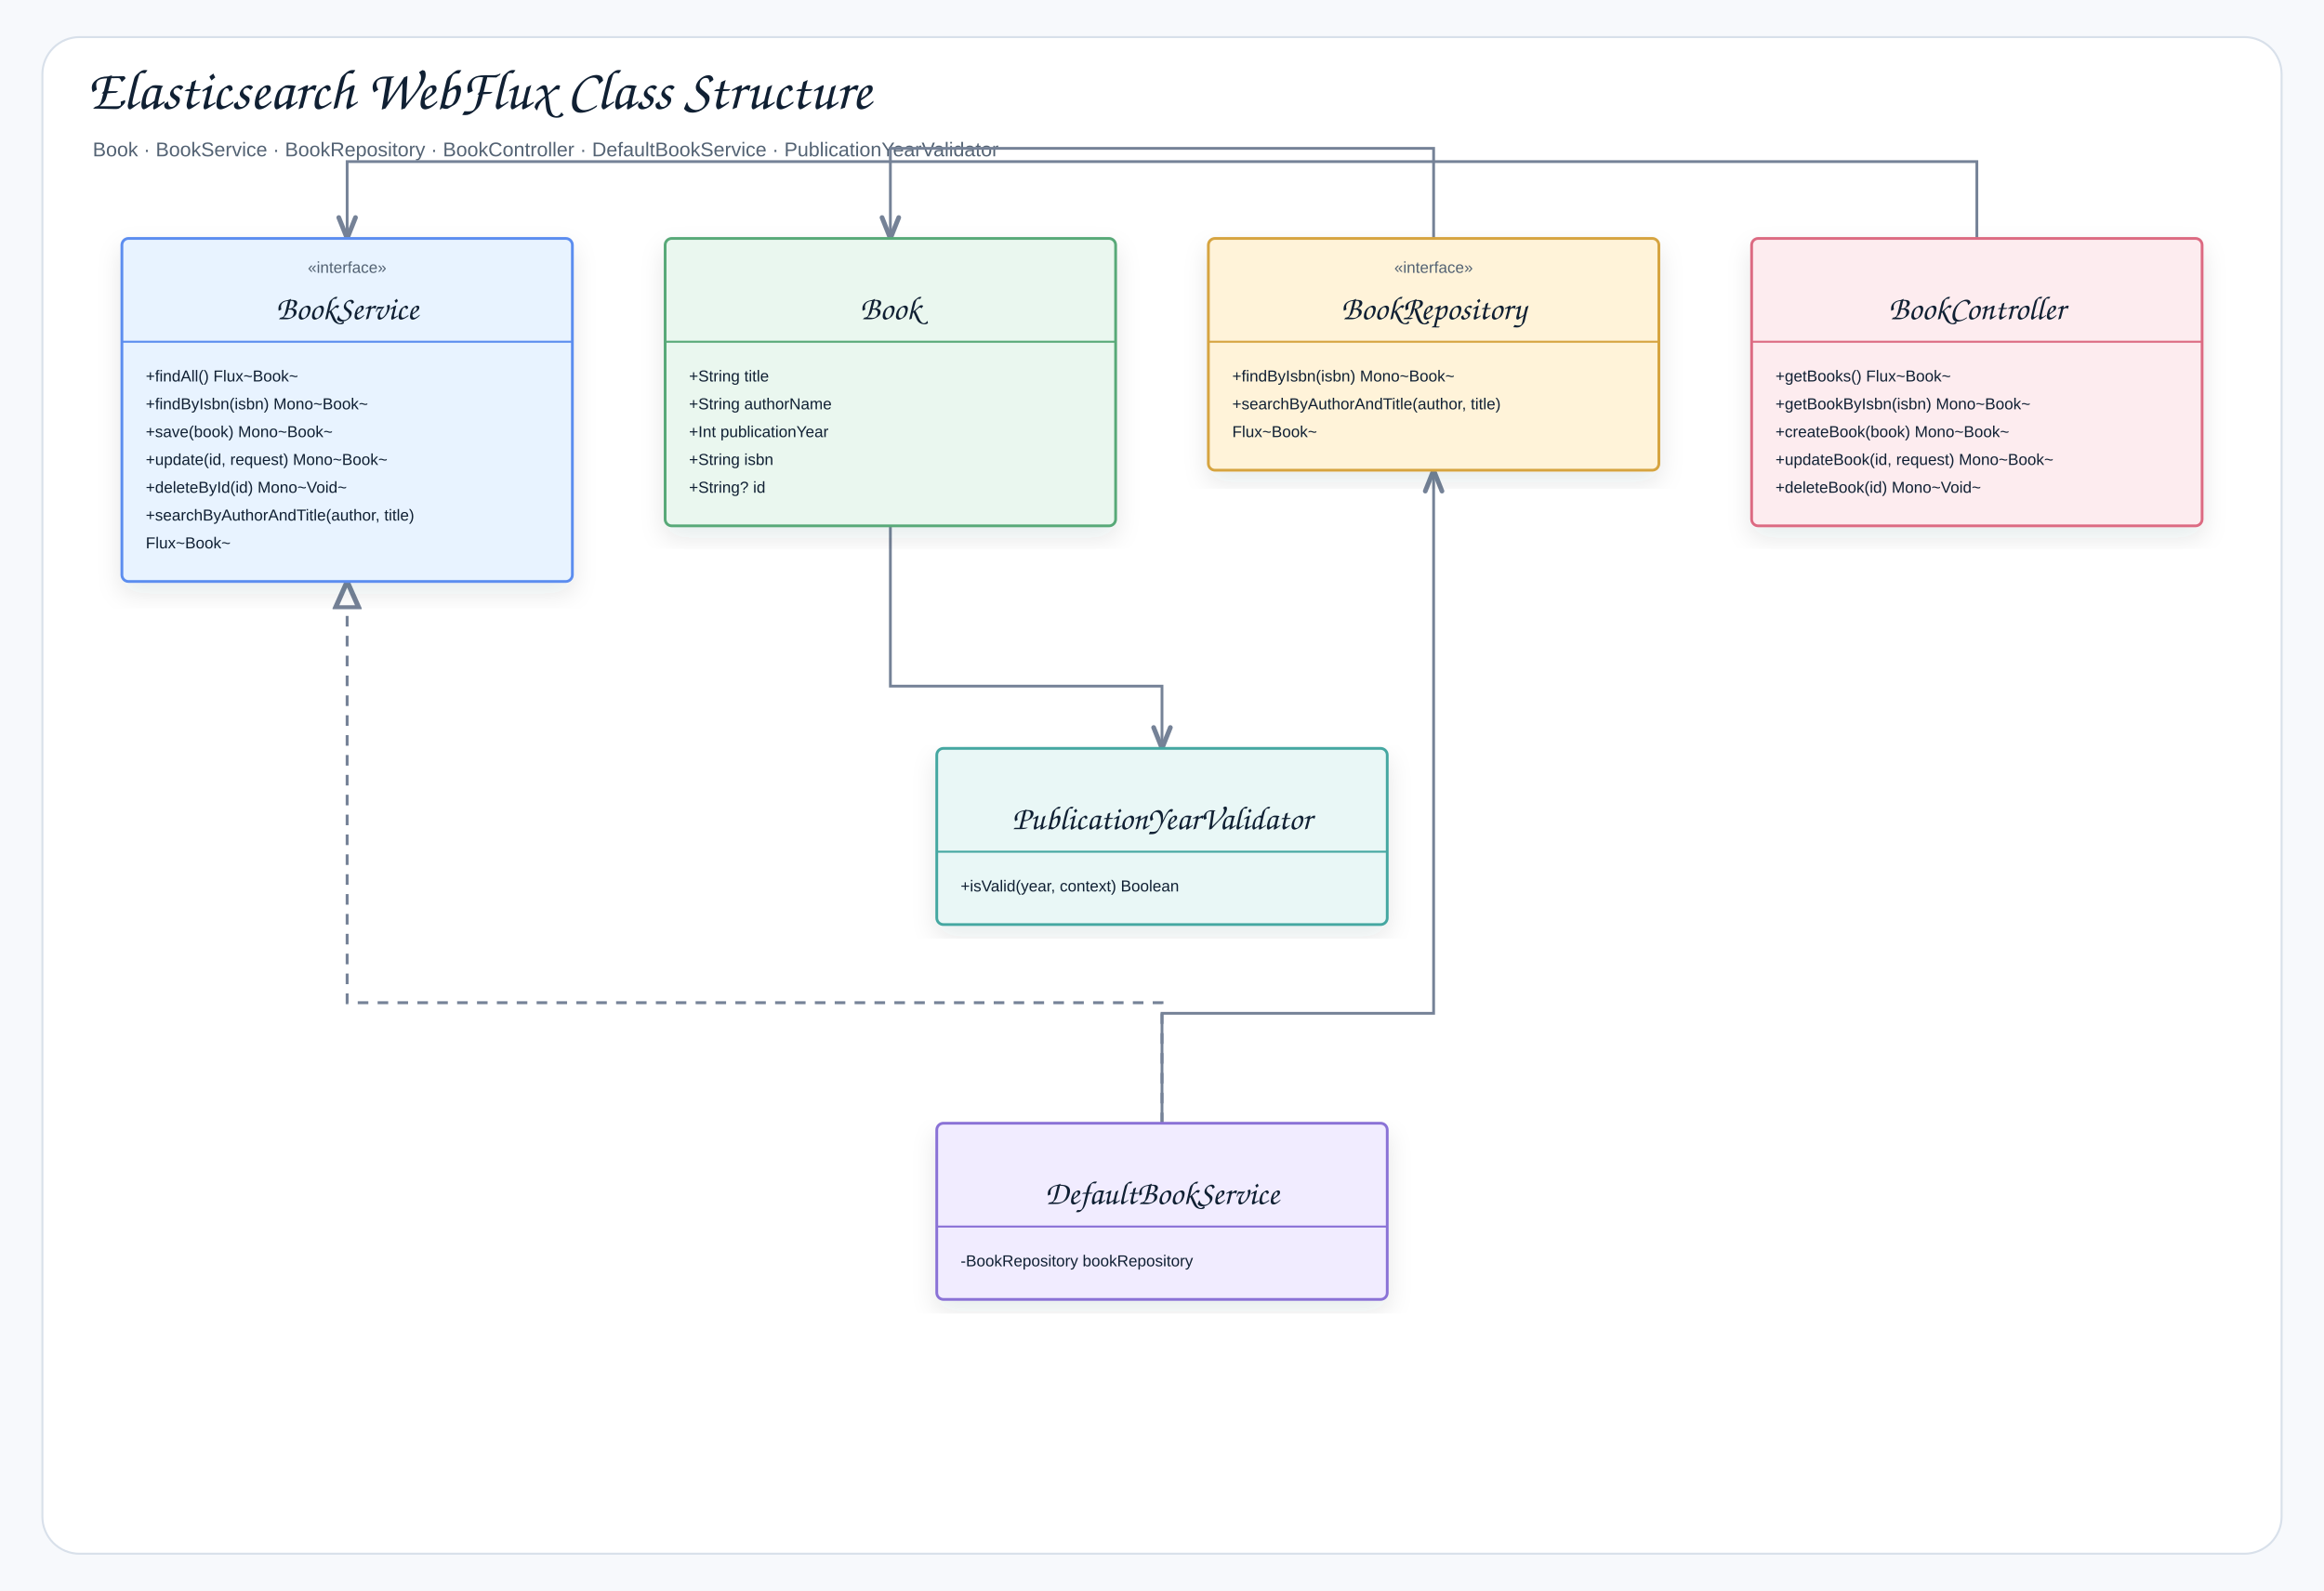
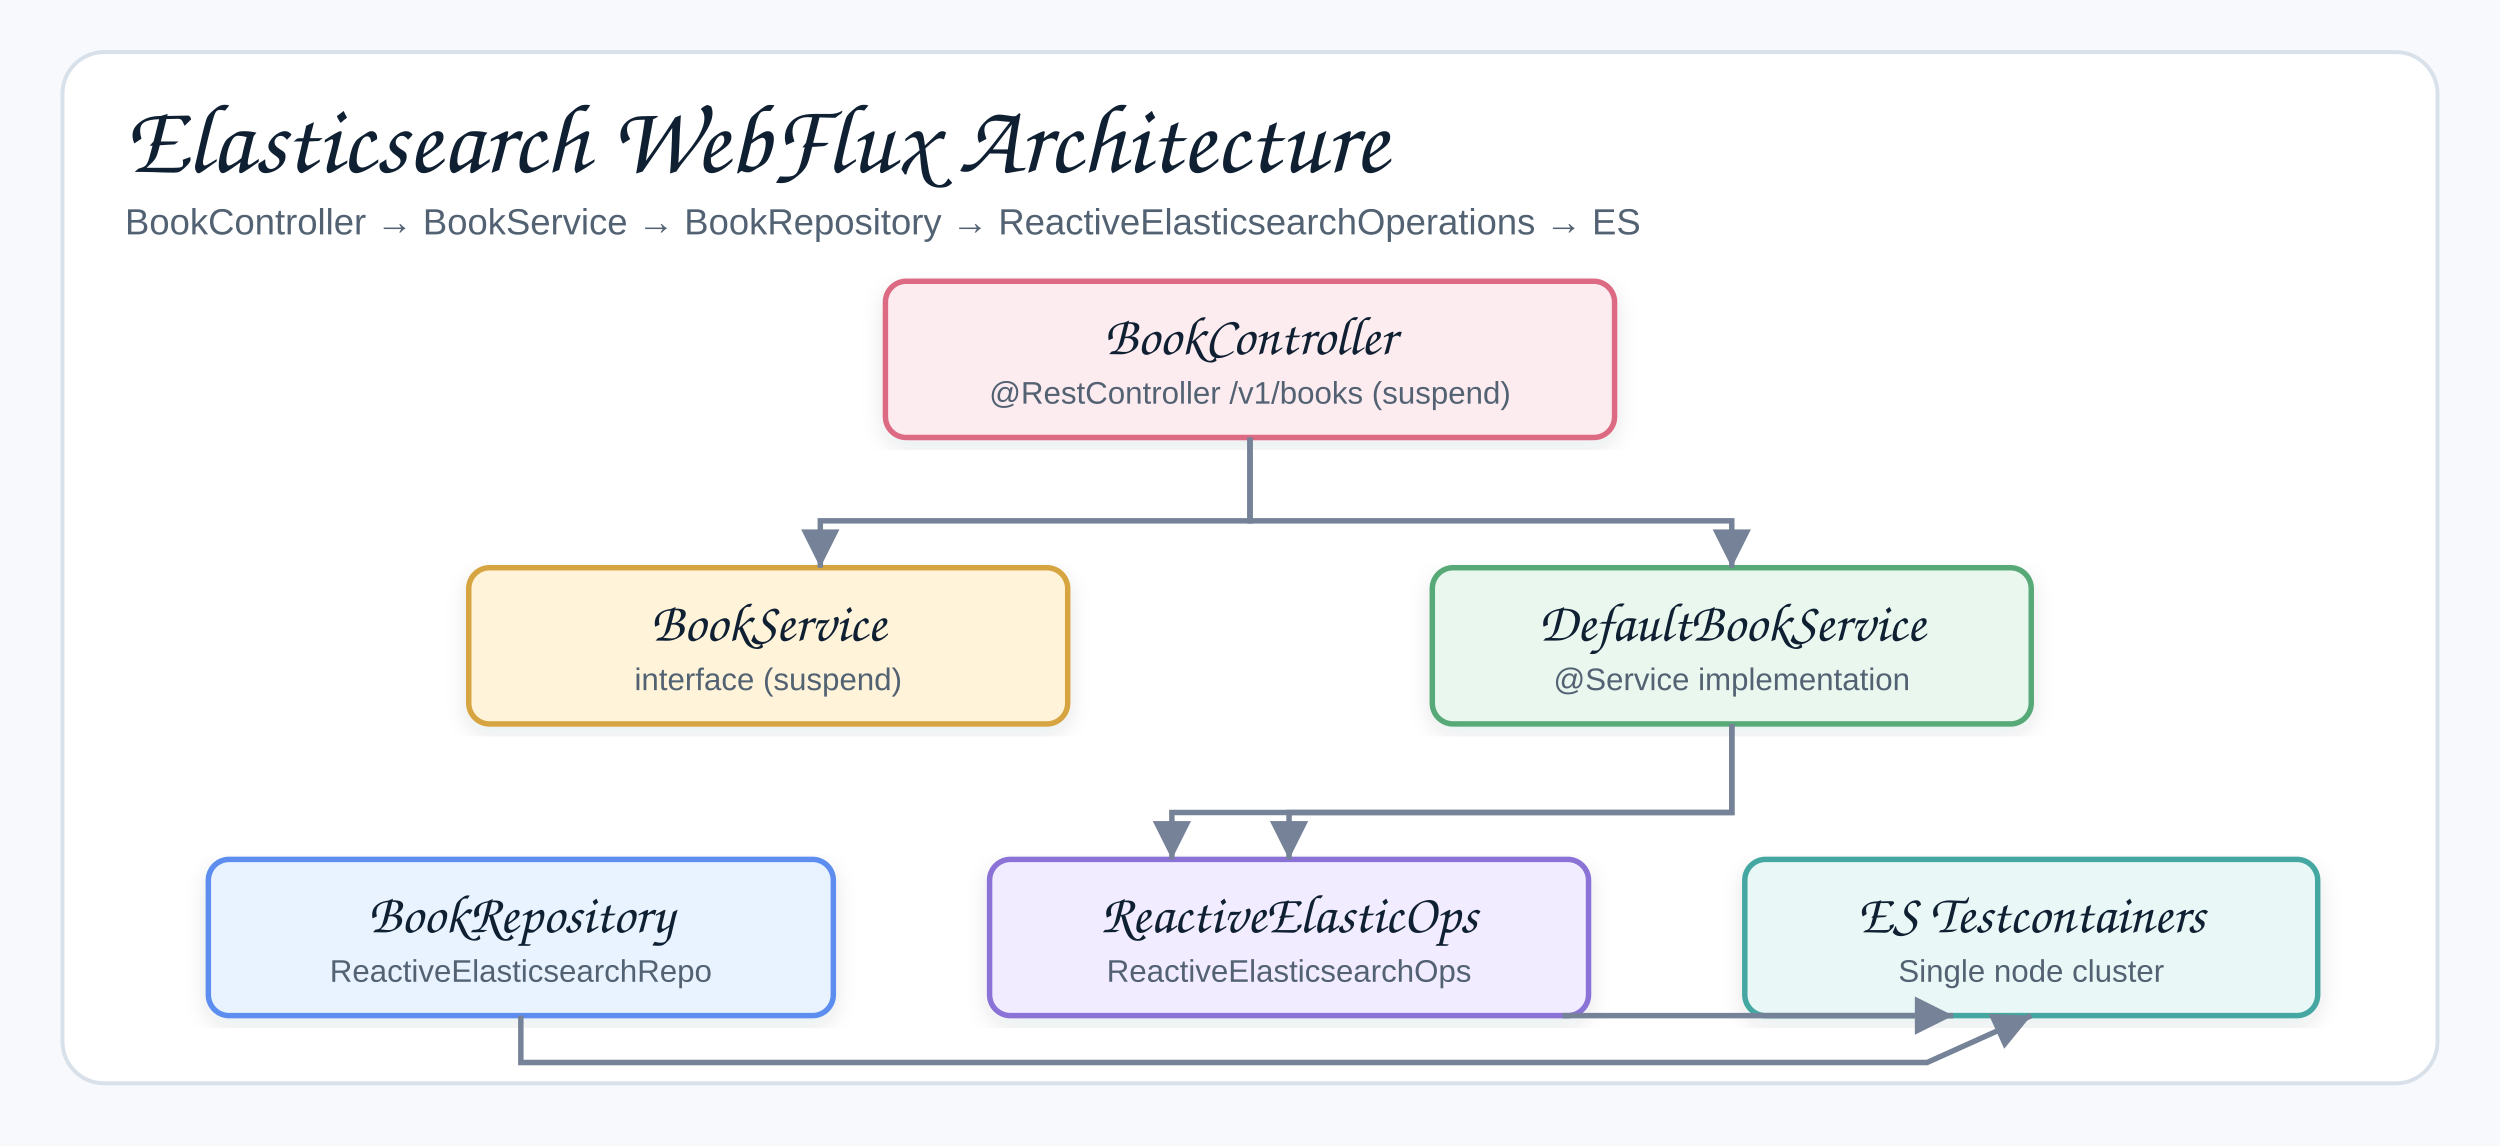
- <svg xmlns="http://www.w3.org/2000/svg" width="1754" height="1201" viewBox="0 0 1754 1201" role="img" aria-label="Elasticsearch WebFlux Class Structure">
+ <svg xmlns="http://www.w3.org/2000/svg" width="960" height="440" viewBox="0 0 960 440" role="img" aria-label="Elasticsearch WebFlux Architecture">
  <defs>
    <filter id="shadow" x="-8%" y="-8%" width="116%" height="116%">
-       <feDropShadow dx="0" dy="8" stdDeviation="9" flood-color="#1f2937" flood-opacity="0.10" />
+       <feDropShadow dx="0" dy="3" stdDeviation="4" flood-color="#1f2937" flood-opacity="0.10" />
    </filter>
-     <marker id="openArrow" markerWidth="10" markerHeight="8" refX="8.5" refY="4" orient="auto" markerUnits="strokeWidth">
-       <path d="M 1 1 L 8.5 4 L 1 7" fill="none" stroke="#758297" stroke-width="1.7" stroke-linecap="round" stroke-linejoin="round" />
-     </marker>
-     <marker id="inherit" markerWidth="11" markerHeight="10" refX="9.5" refY="5" orient="auto" markerUnits="strokeWidth">
-       <path d="M 0.5 1 L 9.5 5 L 0.5 9 Z" fill="#ffffff" stroke="#758297" stroke-width="1.7" />
+     <marker id="arrow" markerWidth="9" markerHeight="9" refX="8" refY="4.5" orient="auto" markerUnits="strokeWidth">
+       <path d="M1,1 L8,4.5 L1,8 Z" fill="#758297" />
    </marker>
    <style>
    .canvas{fill:#f7f9fc}.frame{fill:#fff;stroke:#d8e0ea;stroke-width:1.5}
-     .title{font-family:"Architects Daughter","Comic Sans MS","Comic Sans",cursive;font-size:43px;font-weight:400;fill:#102033}
-     .subtitle{font-family:"Comic Sans MS","Comic Sans","Comic Neue",Arial,sans-serif;font-size:15px;font-weight:400;fill:#536273}
-     .label{font-family:"Architects Daughter","Comic Sans MS","Comic Sans",cursive;font-size:25px;font-weight:400;fill:#102033}
+     .title{font-family:"Architects Daughter","Comic Sans MS","Comic Sans",cursive;font-size:38px;font-weight:400;fill:#102033}
+     .subtitle{font-family:"Comic Sans MS","Comic Sans","Comic Neue",Arial,sans-serif;font-size:14px;font-weight:400;fill:#536273}
    .smallLabel{font-family:"Architects Daughter","Comic Sans MS","Comic Sans",cursive;font-size:21px;font-weight:400;fill:#102033}
-     .mono{font-family:"Comic Sans MS","Comic Sans","Comic Neue",Arial,sans-serif;font-size:12px;font-weight:400;fill:#102033}
    .small{font-family:"Comic Sans MS","Comic Sans","Comic Neue",Arial,sans-serif;font-size:12px;font-weight:400;fill:#536273}
-     .strong{font-family:"Comic Sans MS","Comic Sans","Comic Neue",Arial,sans-serif;font-size:13px;font-weight:400;fill:#102033}
-     .card{stroke-width:2.1;filter:url(#shadow)}.compartment{stroke-width:1.5;fill:none}
-     .line{stroke:#758297;stroke-width:2.1;fill:none;marker-end:url(#openArrow)}
-     .plainLine{stroke:#758297;stroke-width:2.1;fill:none}
-     .dashed{stroke:#758297;stroke-width:2.1;stroke-dasharray:7 6;fill:none;marker-end:url(#openArrow)}
-     .inheritLine{stroke:#758297;stroke-width:2.2;fill:none;marker-end:url(#inherit)}
-     .implLine{stroke:#758297;stroke-width:2.2;stroke-dasharray:8 7;fill:none;marker-end:url(#inherit)}
+     .card{stroke-width:2.1;filter:url(#shadow)}
+     .line{stroke:#758297;stroke-width:2.1;fill:none;marker-end:url(#arrow)}
  </style>
  </defs>
-   <rect class="canvas" width="1754" height="1201" />
-   <rect class="frame" x="32" y="28" width="1690" height="1145" rx="28" />
-   <text class="title" x="66" y="82">Elasticsearch WebFlux Class Structure</text>
-   <text class="subtitle" x="70" y="118">Book · BookService · BookRepository · BookController · DefaultBookService · PublicationYearValidator</text>
-   <path class="line" d="M672 397 L672 518 L877 518 L877 565" />
-   <path class="line" d="M1082 355 L1082 112 L672 112 L672 180" />
-   <path class="line" d="M1492 397 L1492 122 L262 122 L262 180" />
-   <path class="line" d="M877 848 L877 765 L1082 765 L1082 355" />
-   <path class="implLine" d="M877 848 L877 757 L262 757 L262 439" />
-   <g transform="translate(92,180)">
-     <rect class="card" x="0" y="0" width="340" height="259" rx="5" fill="#E8F3FF" stroke="#5B8DEF" />
-     <line class="compartment" x1="0" y1="78" x2="340" y2="78" stroke="#5B8DEF" />
-     <text class="small" x="170" y="26" text-anchor="middle">«interface»</text>
-     <text class="label" x="170" y="61" text-anchor="middle">BookService</text>
-     <text class="mono" x="18" y="108">+findAll() Flux~Book~</text>
-     <text class="mono" x="18" y="129">+findByIsbn(isbn) Mono~Book~</text>
-     <text class="mono" x="18" y="150">+save(book) Mono~Book~</text>
-     <text class="mono" x="18" y="171">+update(id, request) Mono~Book~</text>
-     <text class="mono" x="18" y="192">+deleteById(id) Mono~Void~</text>
-     <text class="mono" x="18" y="213">+searchByAuthorAndTitle(author, title)</text>
-     <text class="mono" x="18" y="234">Flux~Book~</text>
-   </g>
-   <g transform="translate(502,180)">
-     <rect class="card" x="0" y="0" width="340" height="217" rx="5" fill="#EAF7EF" stroke="#58A978" />
-     <line class="compartment" x1="0" y1="78" x2="340" y2="78" stroke="#58A978" />
-     <text class="small" x="170" y="26" text-anchor="middle" />
-     <text class="label" x="170" y="61" text-anchor="middle">Book</text>
-     <text class="mono" x="18" y="108">+String title</text>
-     <text class="mono" x="18" y="129">+String authorName</text>
-     <text class="mono" x="18" y="150">+Int publicationYear</text>
-     <text class="mono" x="18" y="171">+String isbn</text>
-     <text class="mono" x="18" y="192">+String? id</text>
-   </g>
-   <g transform="translate(912,180)">
-     <rect class="card" x="0" y="0" width="340" height="175" rx="5" fill="#FFF3D9" stroke="#D6A441" />
-     <line class="compartment" x1="0" y1="78" x2="340" y2="78" stroke="#D6A441" />
-     <text class="small" x="170" y="26" text-anchor="middle">«interface»</text>
-     <text class="label" x="170" y="61" text-anchor="middle">BookRepository</text>
-     <text class="mono" x="18" y="108">+findByIsbn(isbn) Mono~Book~</text>
-     <text class="mono" x="18" y="129">+searchByAuthorAndTitle(author, title)</text>
-     <text class="mono" x="18" y="150">Flux~Book~</text>
-   </g>
-   <g transform="translate(1322,180)">
-     <rect class="card" x="0" y="0" width="340" height="217" rx="5" fill="#FDECEF" stroke="#DC6B82" />
-     <line class="compartment" x1="0" y1="78" x2="340" y2="78" stroke="#DC6B82" />
-     <text class="small" x="170" y="26" text-anchor="middle" />
-     <text class="label" x="170" y="61" text-anchor="middle">BookController</text>
-     <text class="mono" x="18" y="108">+getBooks() Flux~Book~</text>
-     <text class="mono" x="18" y="129">+getBookByIsbn(isbn) Mono~Book~</text>
-     <text class="mono" x="18" y="150">+createBook(book) Mono~Book~</text>
-     <text class="mono" x="18" y="171">+updateBook(id, request) Mono~Book~</text>
-     <text class="mono" x="18" y="192">+deleteBook(id) Mono~Void~</text>
-   </g>
-   <g transform="translate(707,565)">
-     <rect class="card" x="0" y="0" width="340" height="133" rx="5" fill="#E9F7F6" stroke="#45A7A1" />
-     <line class="compartment" x1="0" y1="78" x2="340" y2="78" stroke="#45A7A1" />
-     <text class="small" x="170" y="26" text-anchor="middle" />
-     <text class="label" x="170" y="61" text-anchor="middle">PublicationYearValidator</text>
-     <text class="mono" x="18" y="108">+isValid(year, context) Boolean</text>
-   </g>
-   <g transform="translate(707,848)">
-     <rect class="card" x="0" y="0" width="340" height="133" rx="5" fill="#F1ECFF" stroke="#8A72D6" />
-     <line class="compartment" x1="0" y1="78" x2="340" y2="78" stroke="#8A72D6" />
-     <text class="small" x="170" y="26" text-anchor="middle" />
-     <text class="label" x="170" y="61" text-anchor="middle">DefaultBookService</text>
-     <text class="mono" x="18" y="108">-BookRepository bookRepository</text>
-   </g>
+   <rect class="canvas" width="960" height="440" />
+   <rect class="frame" x="24" y="20" width="912" height="396" rx="16" />
+   <text class="title" x="48" y="66">Elasticsearch WebFlux Architecture</text>
+   <text class="subtitle" x="48" y="90">BookController → BookService → BookRepository → ReactiveElasticsearchOperations → ES</text>
+   <rect class="card" x="340" y="108" width="280" height="60" rx="8" fill="#FDECEF" stroke="#DC6B82" />
+   <text class="smallLabel" x="480" y="136" text-anchor="middle">BookController</text>
+   <text class="small" x="480" y="155" text-anchor="middle">@RestController /v1/books (suspend)</text>
+   <rect class="card" x="180" y="218" width="230" height="60" rx="8" fill="#FFF3D9" stroke="#D6A441" />
+   <text class="smallLabel" x="295" y="246" text-anchor="middle">BookService</text>
+   <text class="small" x="295" y="265" text-anchor="middle">interface (suspend)</text>
+   <rect class="card" x="550" y="218" width="230" height="60" rx="8" fill="#EAF7EF" stroke="#58A978" />
+   <text class="smallLabel" x="665" y="246" text-anchor="middle">DefaultBookService</text>
+   <text class="small" x="665" y="265" text-anchor="middle">@Service implementation</text>
+   <rect class="card" x="80" y="330" width="240" height="60" rx="8" fill="#E8F3FF" stroke="#5B8DEF" />
+   <text class="smallLabel" x="200" y="358" text-anchor="middle">BookRepository</text>
+   <text class="small" x="200" y="377" text-anchor="middle">ReactiveElasticsearchRepo</text>
+   <rect class="card" x="380" y="330" width="230" height="60" rx="8" fill="#F1ECFF" stroke="#8A72D6" />
+   <text class="smallLabel" x="495" y="358" text-anchor="middle">ReactiveElasticOps</text>
+   <text class="small" x="495" y="377" text-anchor="middle">ReactiveElasticsearchOps</text>
+   <rect class="card" x="670" y="330" width="220" height="60" rx="8" fill="#E9F7F6" stroke="#45A7A1" />
+   <text class="smallLabel" x="780" y="358" text-anchor="middle">ES Testcontainers</text>
+   <text class="small" x="780" y="377" text-anchor="middle">Single node cluster</text>
+   <path class="line" d="M480 168 L480 200 L315 200 L315 218" />
+   <path class="line" d="M480 168 L480 200 L665 200 L665 218" />
+   <path class="line" d="M665 278 L665 312 L450 312 L450 330" />
+   <path class="line" d="M665 278 L665 312 L495 312 L495 330" />
+   <path class="line" d="M200 390 L200 408 L740 408 L780 390" />
+   <path class="line" d="M600 390 L750 390" />
</svg>
